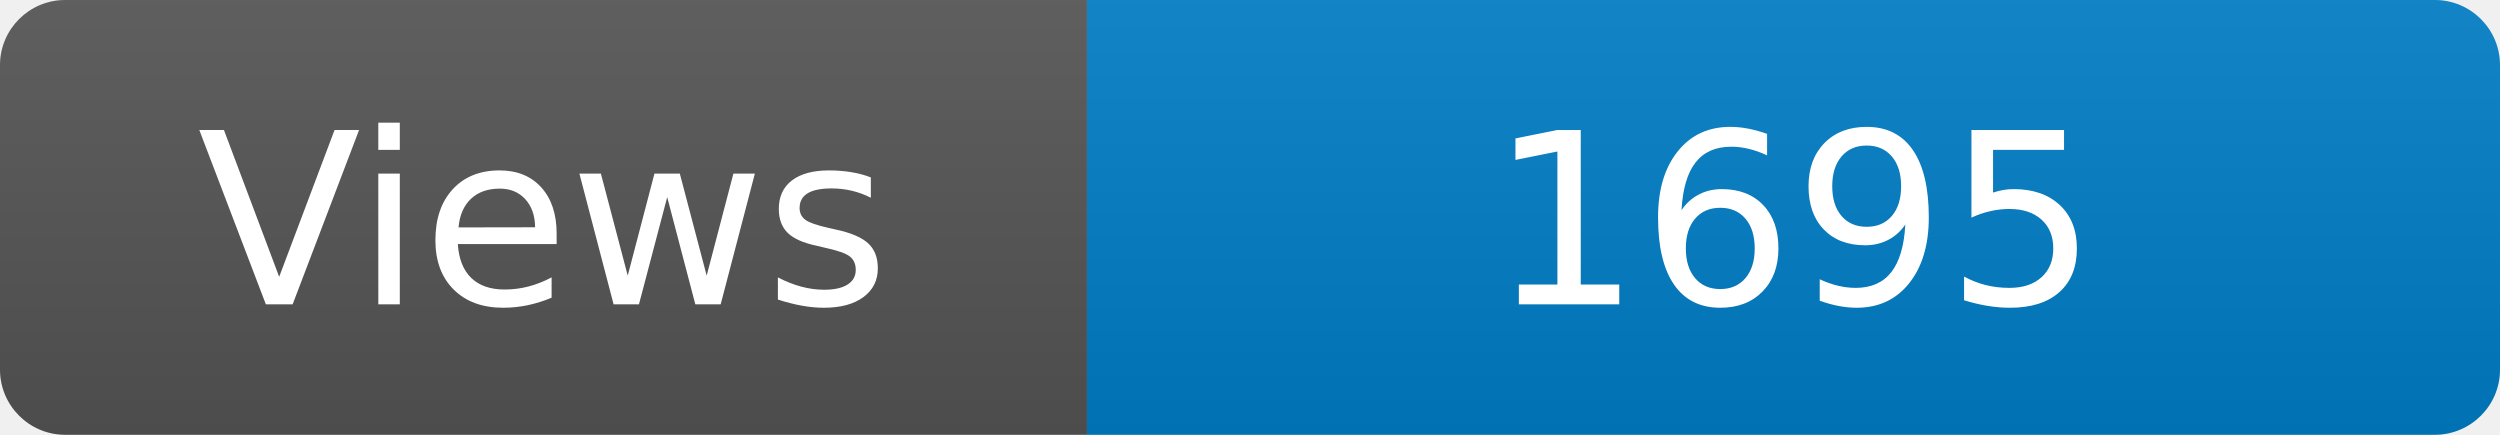
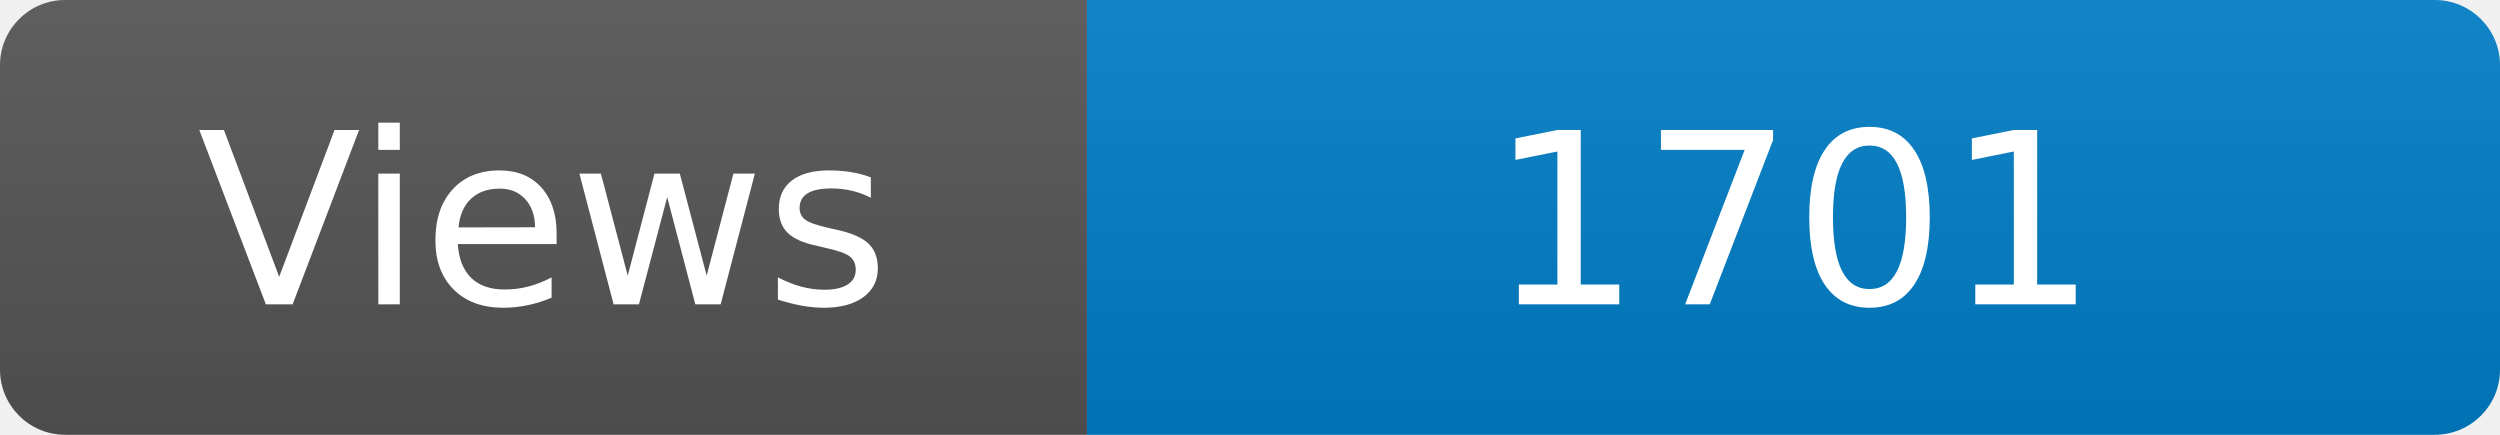
<svg xmlns="http://www.w3.org/2000/svg" width="115" height="20" role="img" aria-label="Maintained?: yes">
  <linearGradient id="s" x2="0" y2="100%">
    <stop offset="0" stop-color="#bbb" stop-opacity=".1" />
    <stop offset="1" stop-opacity=".1" />
  </linearGradient>
  <clipPath id="r">
    <rect width="115" height="20" rx="3" fill="#fff" />
  </clipPath>
  <g clip-path="url(#r)">
    <rect width="50" height="20" fill="#555" />
    <rect x="50" width="160" height="20" fill="#007ec6" />
    <rect width="115" height="20" fill="url(#s)" />
  </g>
  <g fill="#fff" text-anchor="middle" font-family="Verdana,Geneva,DejaVu Sans,sans-serif" font-size="110">
    <text x="250" y="140" transform="scale(.1)" fill="#fff">Views</text>
-     <text x="825" y="140" transform="scale(.1)" fill="#fff">1695</text>
+     <text x="825" y="140" transform="scale(.1)" fill="#fff">1701</text>
  </g>
</svg>
